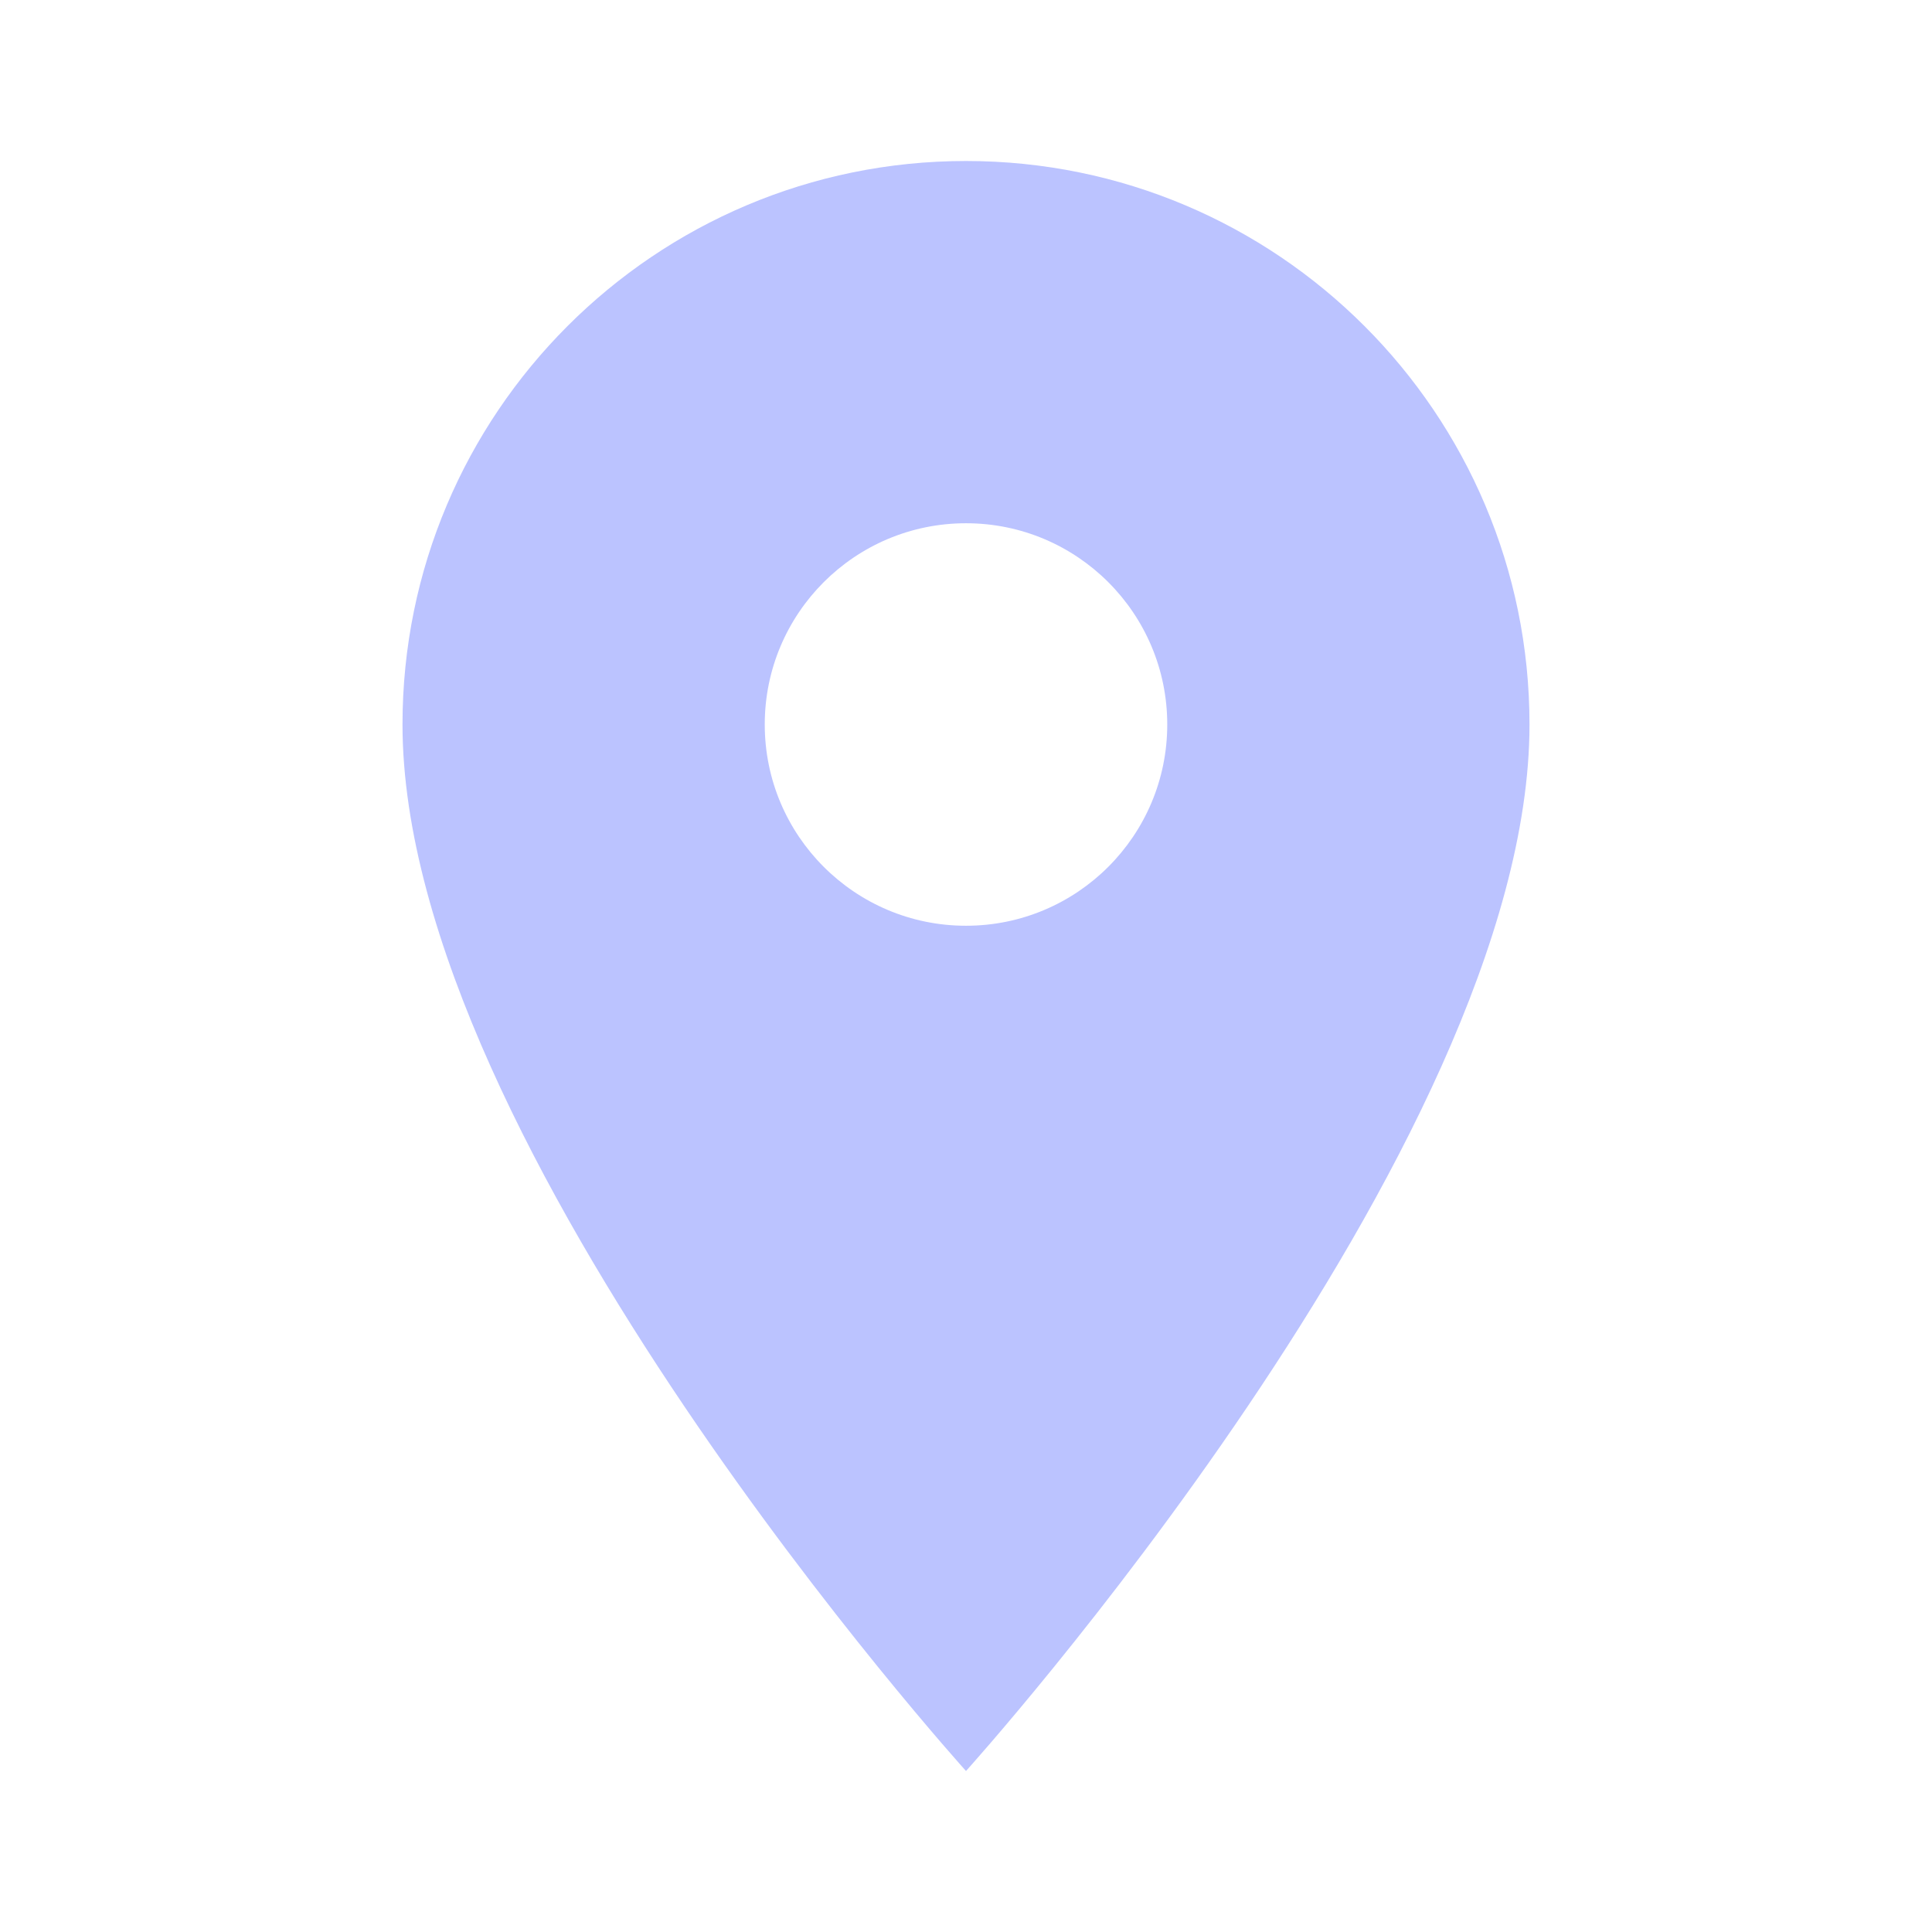
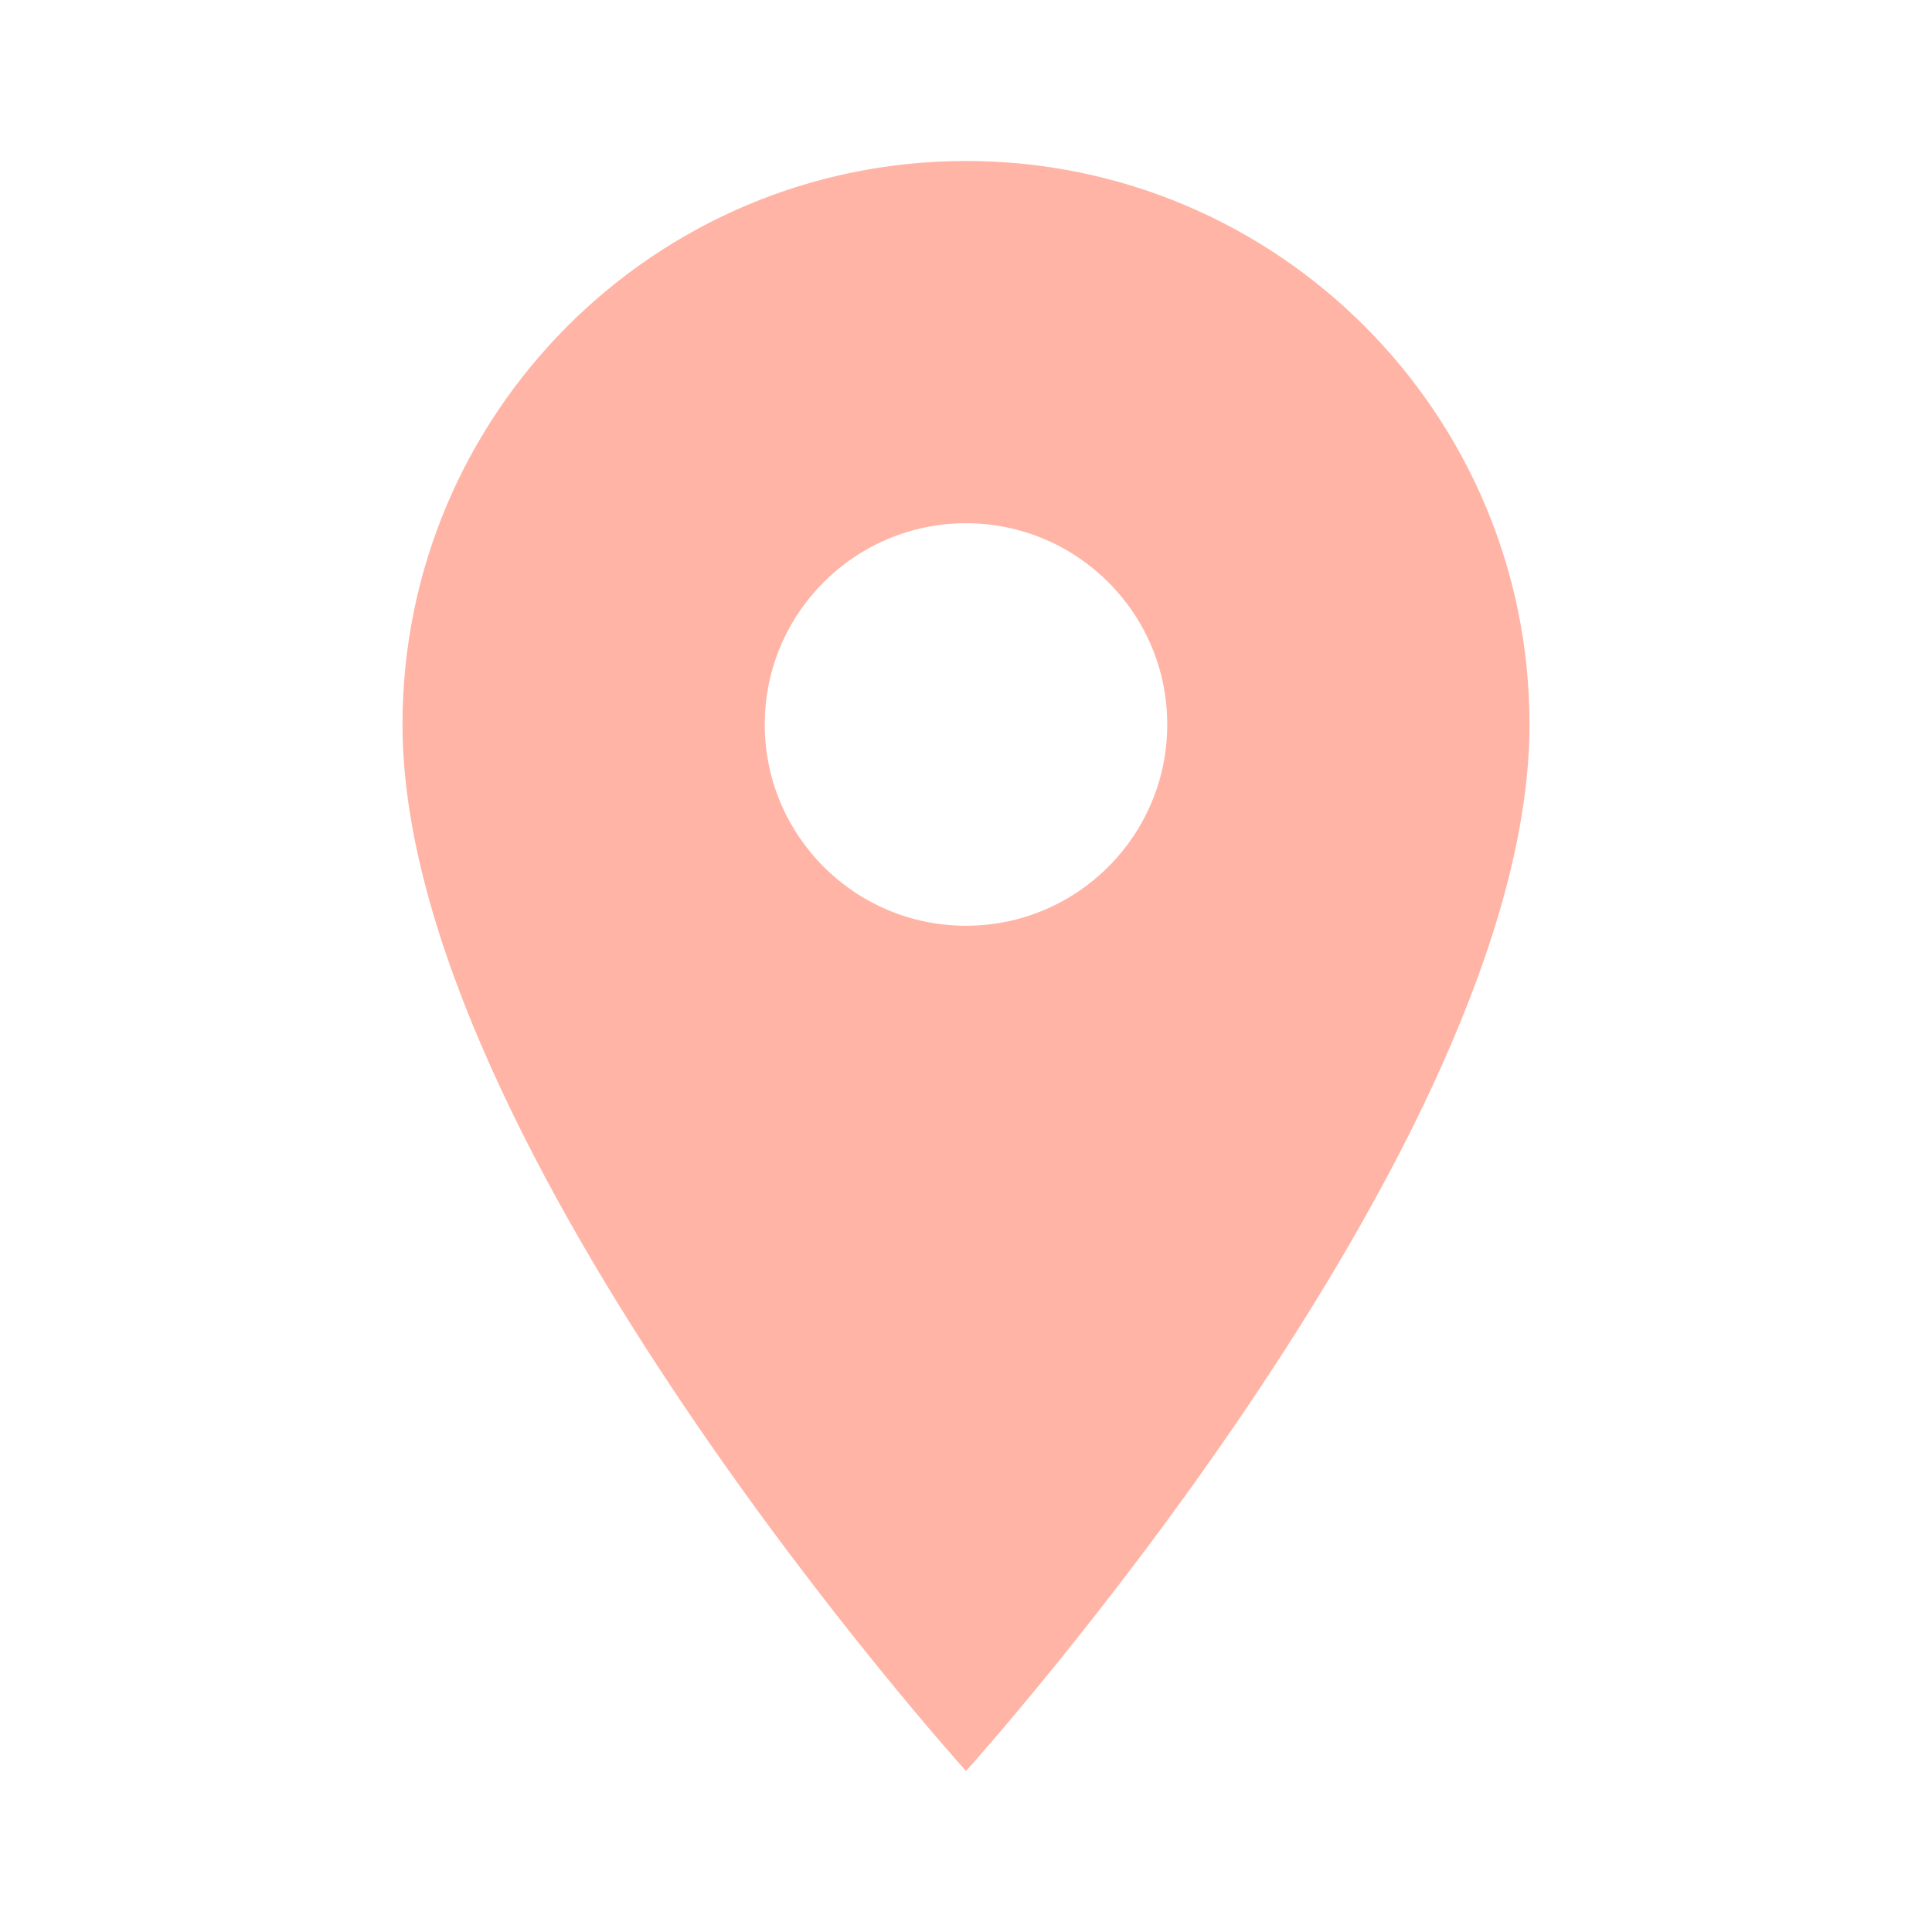
- <svg xmlns="http://www.w3.org/2000/svg" fill="#BBC3FF" preserveAspectRatio="xMidYMid meet" id="mdi-map-marker" viewBox="0 0 24 24">
+ <svg xmlns="http://www.w3.org/2000/svg" fill="#FFB4A6" preserveAspectRatio="xMidYMid meet" id="mdi-map-marker" viewBox="0 0 24 24">
  <path d="M12,11.5A2.5,2.5 0 0,1 9.5,9A2.5,2.5 0 0,1 12,6.5A2.5,2.5 0 0,1 14.5,9A2.5,2.5 0 0,1 12,11.5M12,2A7,7 0 0,0 5,9C5,14.25 12,22 12,22C12,22 19,14.25 19,9A7,7 0 0,0 12,2Z" />
</svg>
